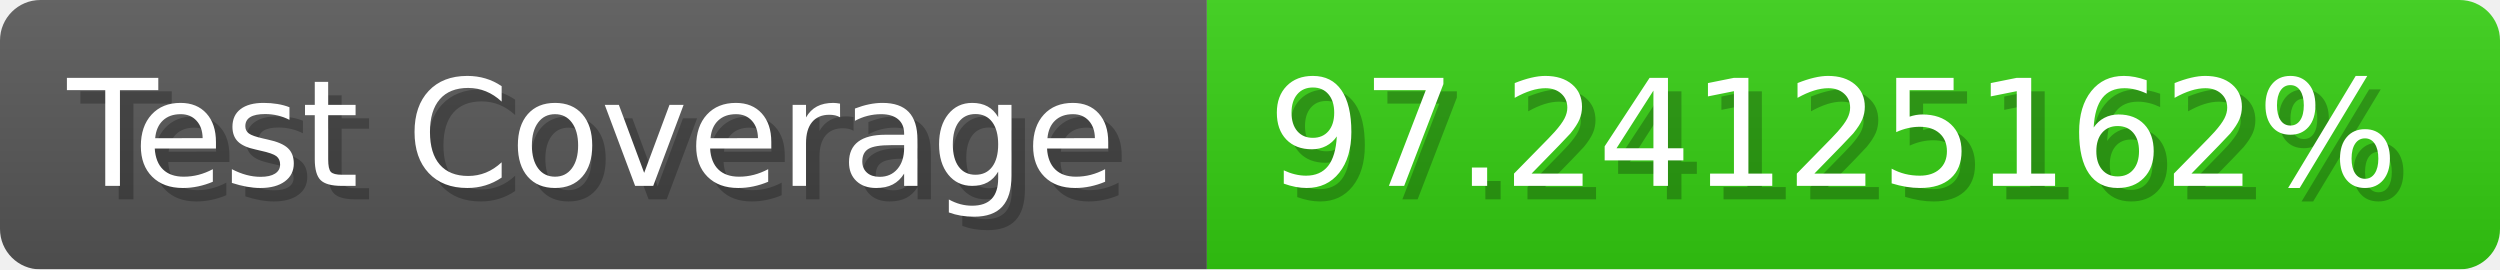
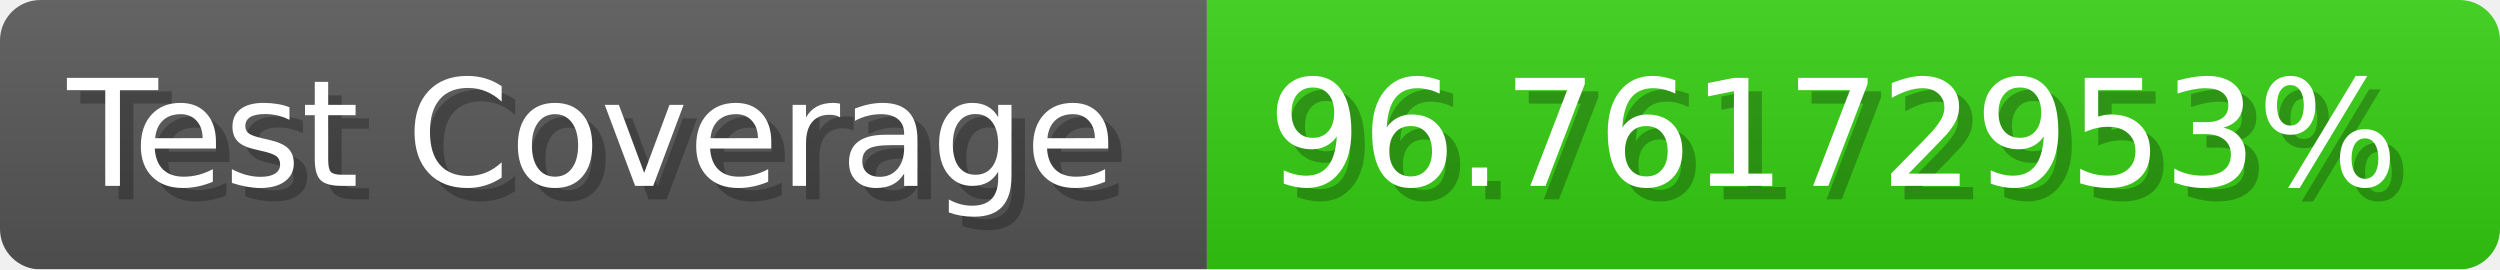
- <svg xmlns="http://www.w3.org/2000/svg" width="185.6" height="20" viewBox="0 0 1856 200" role="img" aria-label="Test Coverage: 97.24125162%">
+ <svg xmlns="http://www.w3.org/2000/svg" width="185.6" height="20" viewBox="0 0 1856 200" role="img" aria-label="Test Coverage: 96.76172953%">
  <linearGradient id="a" x2="0" y2="100%">
    <stop offset="0" stop-opacity=".1" stop-color="#EEE" />
    <stop offset="1" stop-opacity=".1" />
  </linearGradient>
  <mask id="m">
    <rect width="1856" height="200" rx="30" fill="#FFF" />
  </mask>
  <g mask="url(#m)">
    <rect width="896" height="200" fill="#555" />
    <rect width="960" height="200" fill="#3C1" x="896" />
    <rect width="1856" height="200" fill="url(#a)" />
  </g>
  <g aria-hidden="true" fill="#fff" text-anchor="start" font-family="Verdana,DejaVu Sans,sans-serif" font-size="110">
    <text x="60" y="148" textLength="796" fill="#000" opacity="0.25">Test Coverage</text>
    <text x="50" y="138" textLength="796">Test Coverage</text>
-     <text x="951" y="148" textLength="860" fill="#000" opacity="0.25">97.24125162%</text>
-     <text x="941" y="138" textLength="860">97.24125162%</text>
+     <text x="951" y="148" textLength="860" fill="#000" opacity="0.25">96.76172953%</text>
+     <text x="941" y="138" textLength="860">96.76172953%</text>
  </g>
</svg>
